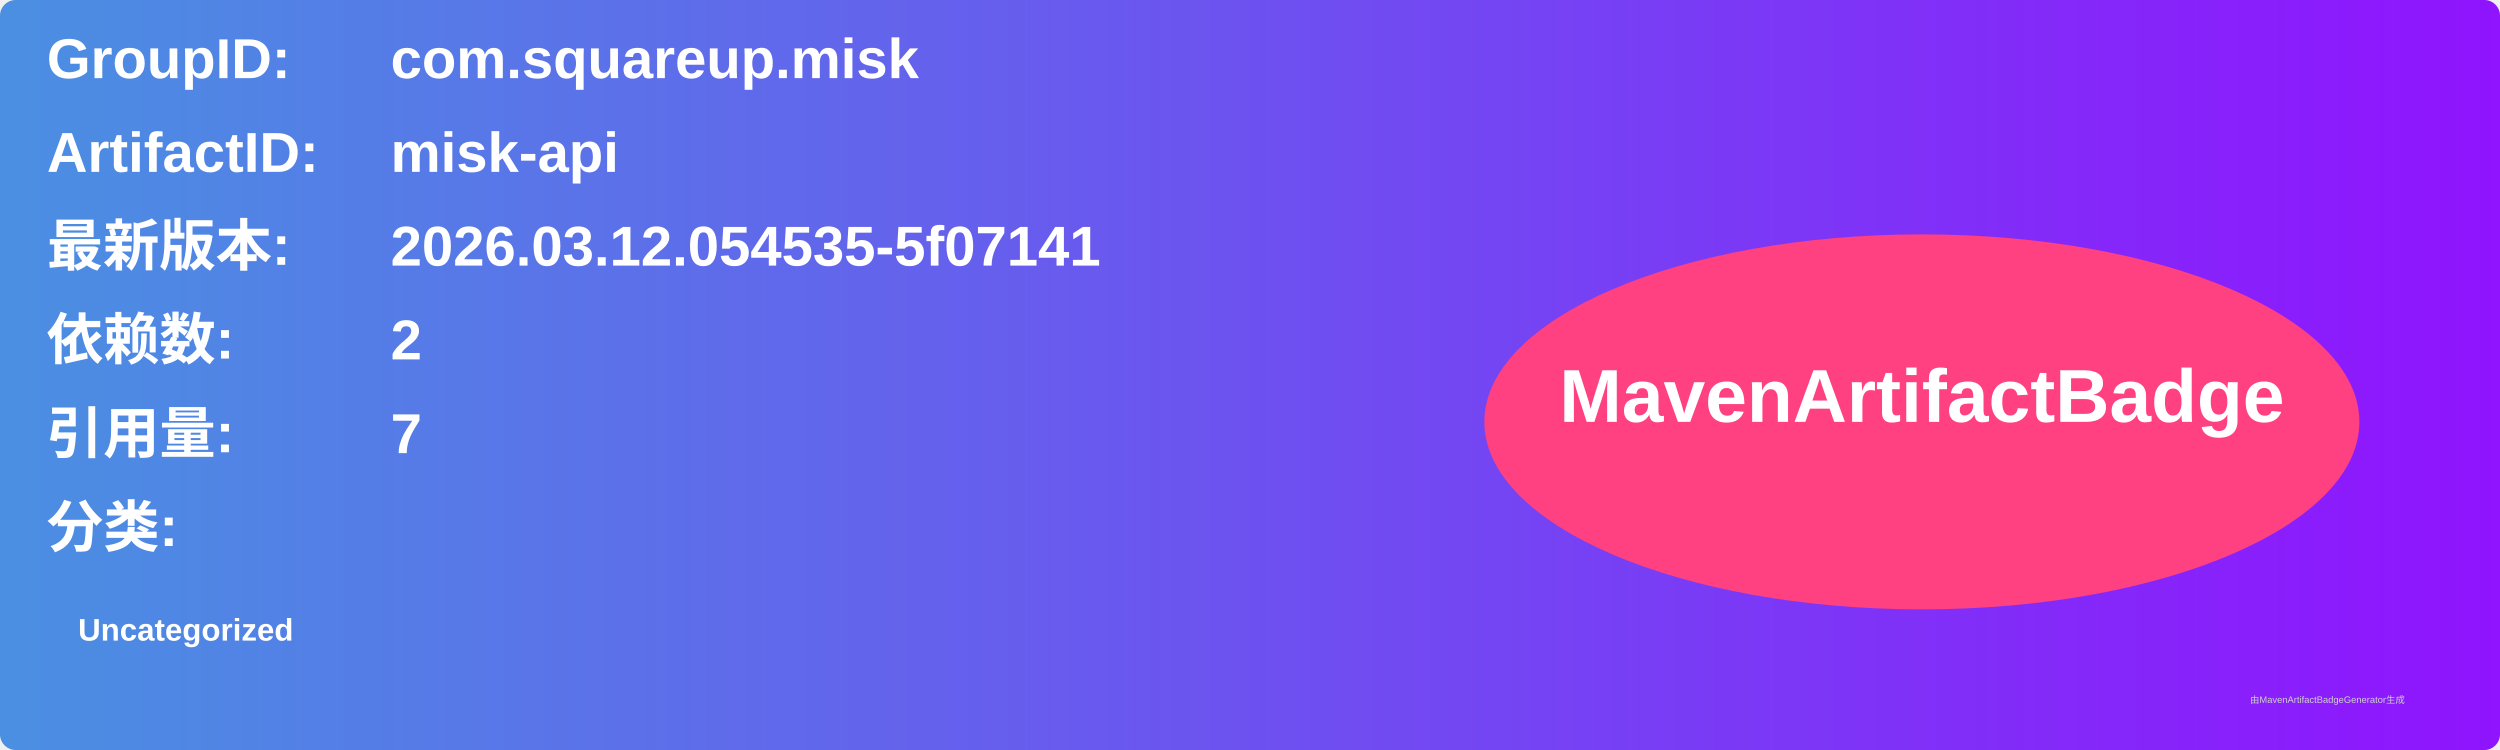
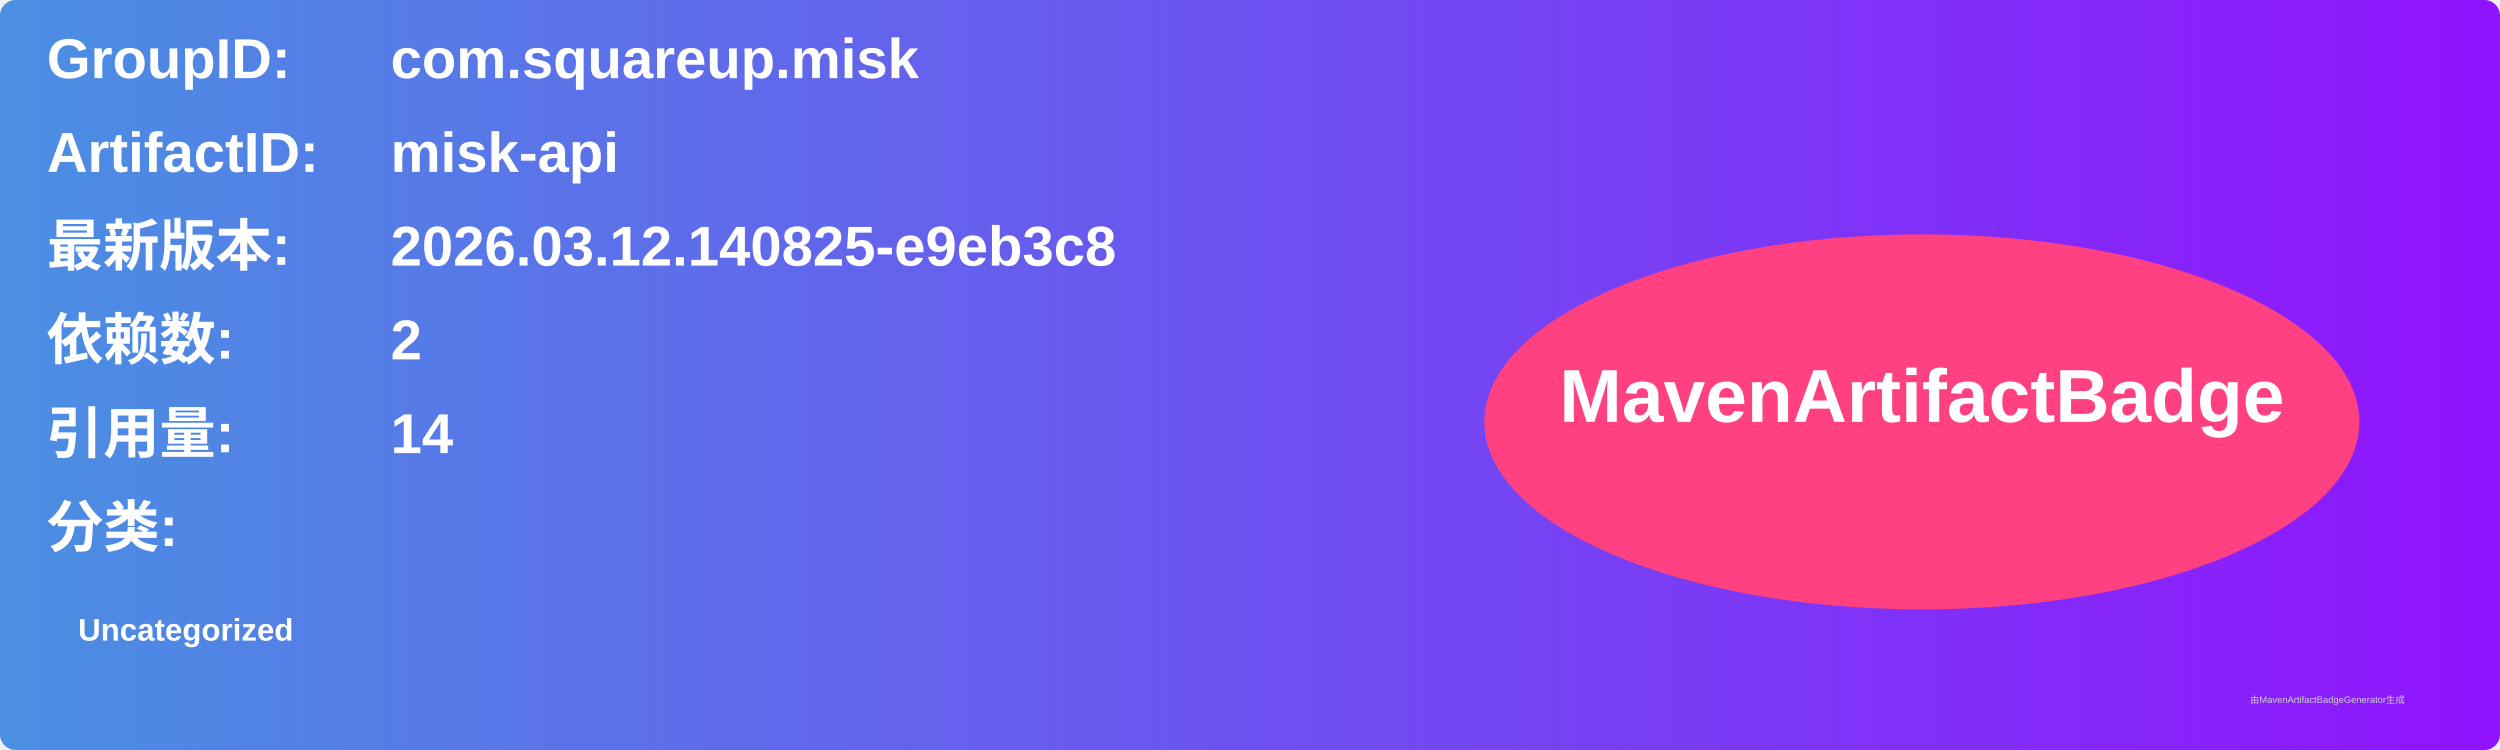
<svg xmlns="http://www.w3.org/2000/svg" width="800" height="240" viewBox="0 0 800 240">
  <linearGradient id="grad" x1="0%" y1="0%" x2="100%" y2="0%">
    <stop offset="0%" stop-color="#4a90e2" />
    <stop offset="100%" stop-color="#9013fe" />
  </linearGradient>
  <rect width="100%" height="100%" rx="5" ry="5" fill="url(#grad)" />
  <g transform="translate(15, 15)">
    <text x="0" y="10" font-family="Arial" font-size="18" fill="white" font-weight="bold" width="260">GroupID:</text>
    <text x="110" y="10" font-family="Arial" font-size="18" fill="white" font-weight="bold" width="460">com.squareup.misk</text>
    <text x="0" y="40" font-family="Arial" font-size="18" fill="white" font-weight="bold" width="260">ArtifactID:</text>
    <text x="110" y="40" font-family="Arial" font-size="18" fill="white" font-weight="bold" width="460">misk-api</text>
    <text x="0" y="70" font-family="Arial" font-size="18" fill="white" font-weight="bold">最新版本:</text>
    <text x="110" y="70" font-family="Arial" font-size="18" fill="white" font-weight="bold">
-       <tspan font-weight="bold">2026.03.12.054535-5f07141</tspan>
+       <tspan font-weight="bold">2026.03.12.140825-e9eb3c8</tspan>
    </text>
    <text x="0" y="100" font-family="Arial" font-size="18" fill="white" font-weight="bold">依赖数: </text>
    <text x="110" y="100" font-family="Arial" font-size="18" fill="white">
      <tspan font-weight="bold">2</tspan>
    </text>
    <text x="0" y="130" font-family="Arial" font-size="18" fill="white" font-weight="bold">引用量: </text>
    <text x="110" y="130" font-family="Arial" font-size="18" fill="white">
-       <tspan font-weight="bold">7</tspan>
+       <tspan font-weight="bold">14</tspan>
    </text>
    <text x="0" y="160" font-family="Arial" font-size="18" fill="white" font-weight="bold">分类:</text>
    <text x="10" y="190" font-family="Arial" font-size="10" fill="white">
      <tspan font-weight="bold">Uncategorized</tspan>
    </text>
    <ellipse cx="600" cy="120" rx="140" ry="60" fill="#ff4081" />
    <text x="600" y="120" text-anchor="middle" font-family="Arial" font-size="24" fill="white" font-weight="bold">MavenArtifactBadge</text>
  </g>
  <text x="720" y="225" font-family="Arial" font-size="3" fill="#d0d0d0">由MavenArtifactBadgeGenerator生成</text>
</svg>
